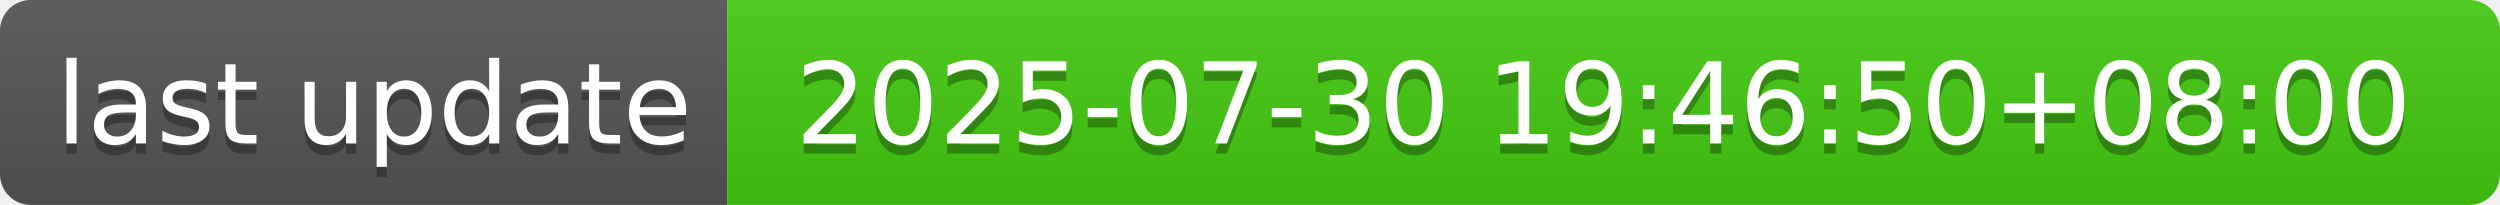
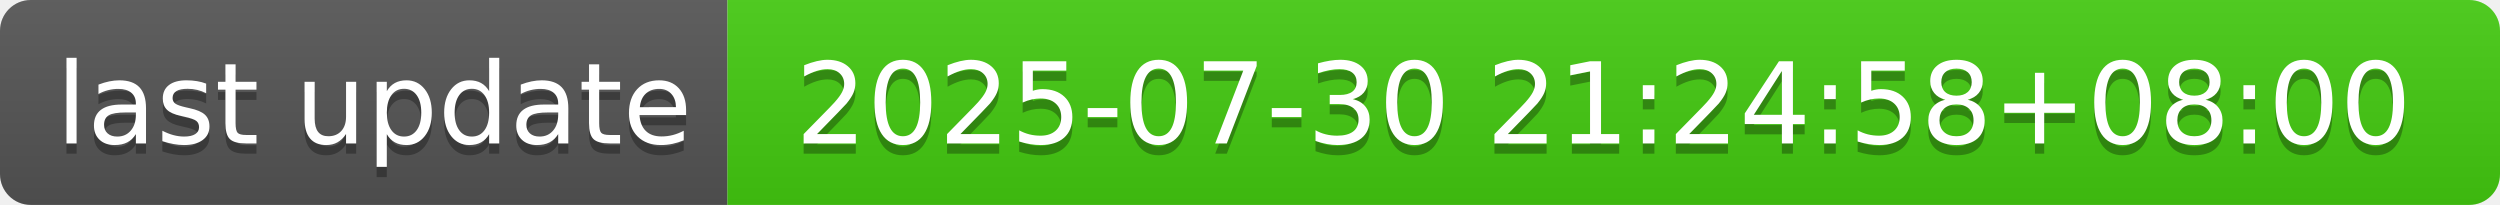
- <svg xmlns="http://www.w3.org/2000/svg" width="244" height="20" role="img" aria-label="last update: 2025-07-30 19:46:50+08:00">
+ <svg xmlns="http://www.w3.org/2000/svg" width="244" height="20" role="img" aria-label="last update: 2025-07-30 21:24:58+08:00">
  <linearGradient id="s" x2="0" y2="100%">
    <stop offset="0" stop-color="#bbb" stop-opacity=".1" />
    <stop offset="1" stop-opacity=".1" />
  </linearGradient>
  <clipPath id="r">
    <rect width="244" height="20" rx="3" fill="#fff" />
  </clipPath>
  <g clip-path="url(#r)">
    <rect width="71" height="20" fill="#555" />
    <rect x="71" width="173" height="20" fill="#4c1" />
    <rect width="244" height="20" fill="url(#s)" />
  </g>
  <g fill="#fff" text-anchor="middle" font-family="Verdana,Geneva,DejaVu Sans,sans-serif" text-rendering="geometricPrecision" font-size="110">
    <text aria-hidden="true" x="365" y="150" fill="#010101" fill-opacity=".3" transform="scale(.1)" textLength="610">last update</text>
    <text x="365" y="140" transform="scale(.1)" fill="#fff" textLength="610">last update</text>
-     <text aria-hidden="true" x="1565" y="150" fill="#010101" fill-opacity=".3" transform="scale(.1)" textLength="1630">2025-07-30 19:46:50+08:00</text>
-     <text x="1565" y="140" transform="scale(.1)" fill="#fff" textLength="1630">2025-07-30 19:46:50+08:00</text>
+     <text aria-hidden="true" x="1565" y="150" fill="#010101" fill-opacity=".3" transform="scale(.1)" textLength="1630">2025-07-30 21:24:58+08:00</text>
+     <text x="1565" y="140" transform="scale(.1)" fill="#fff" textLength="1630">2025-07-30 21:24:58+08:00</text>
  </g>
</svg>
